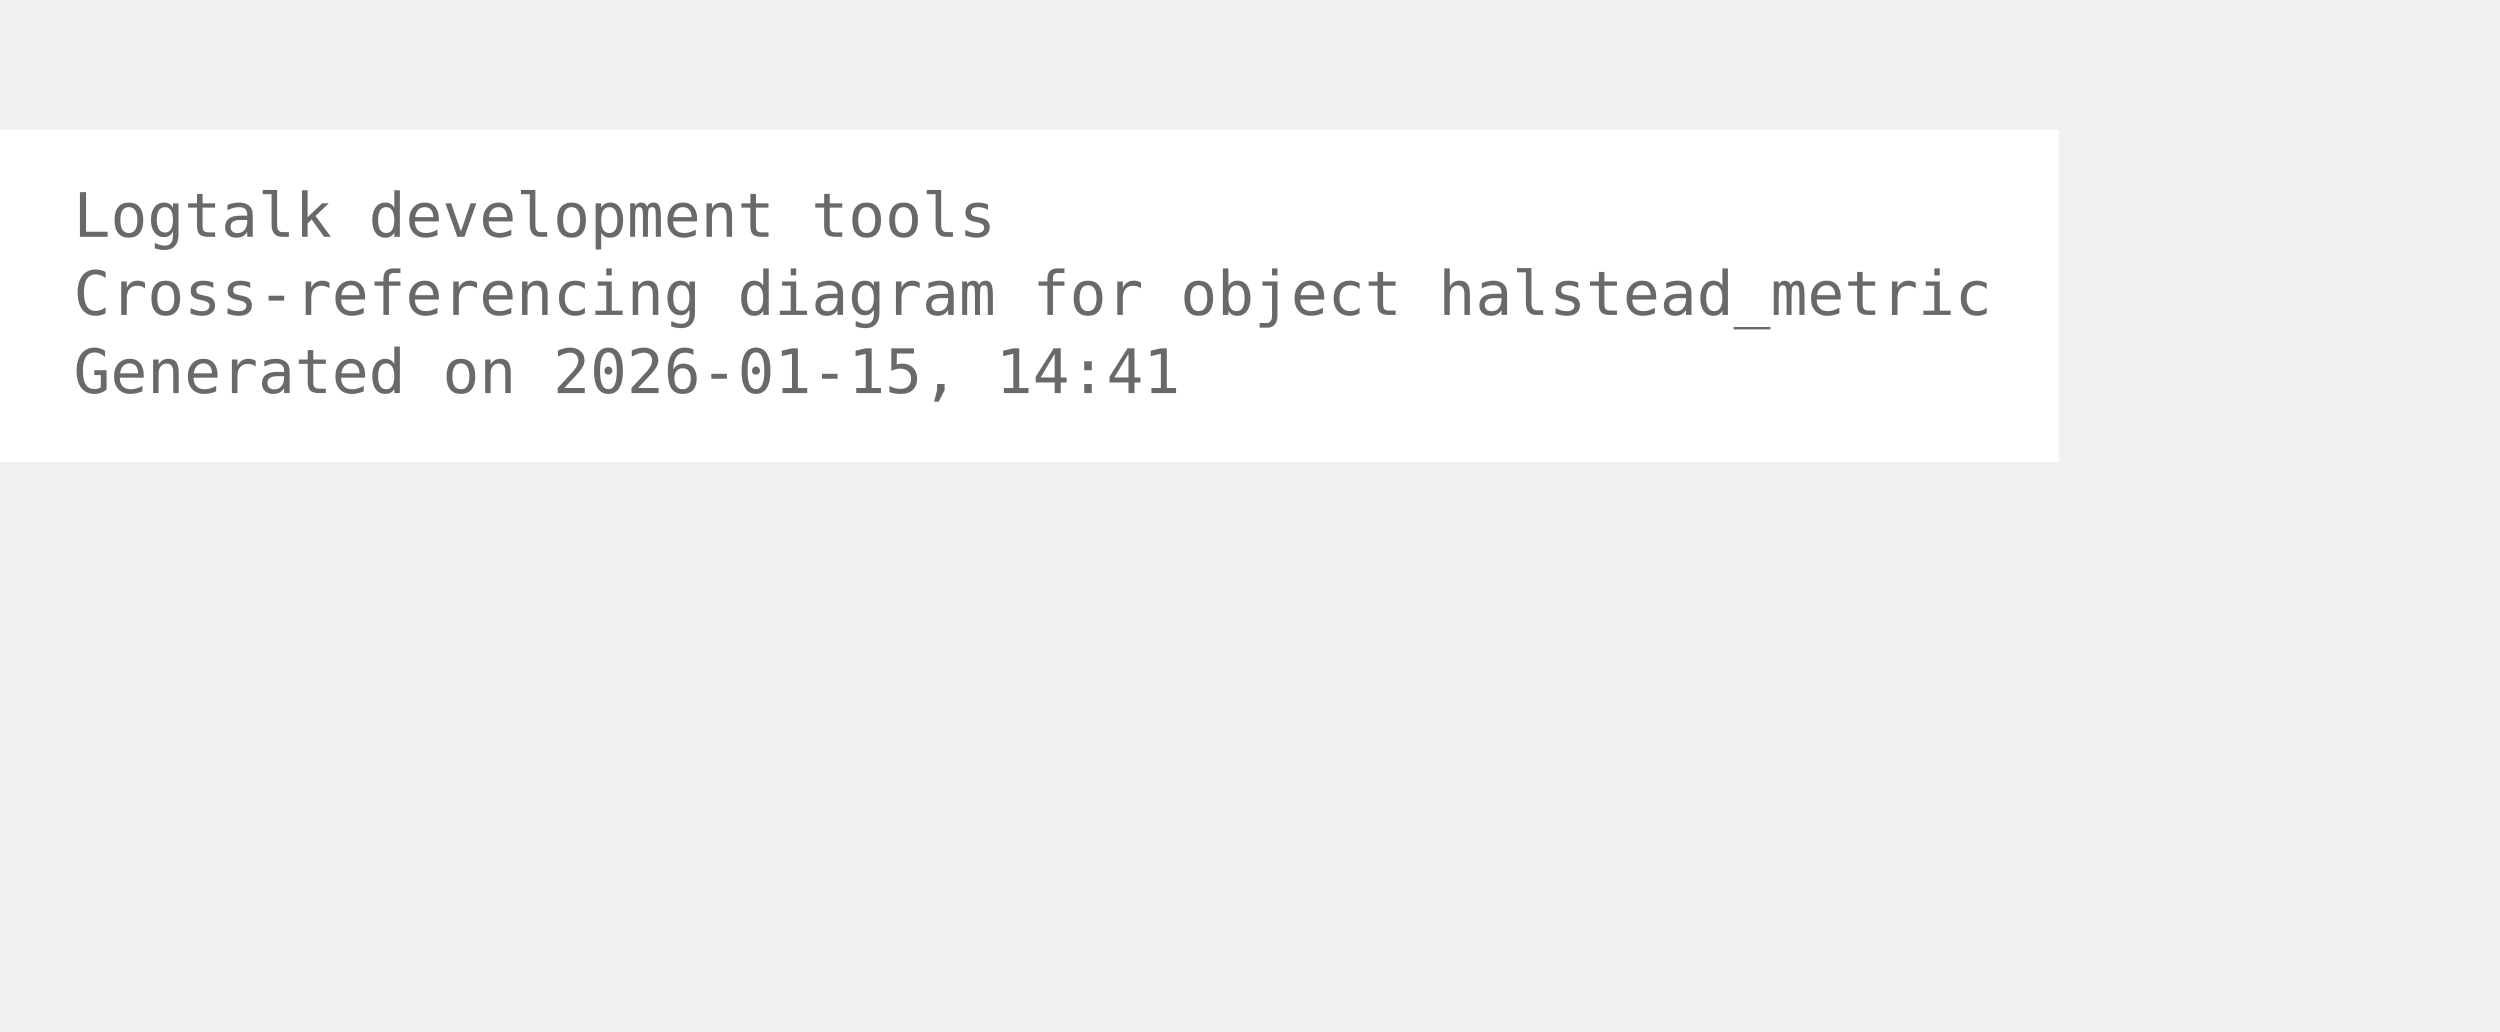
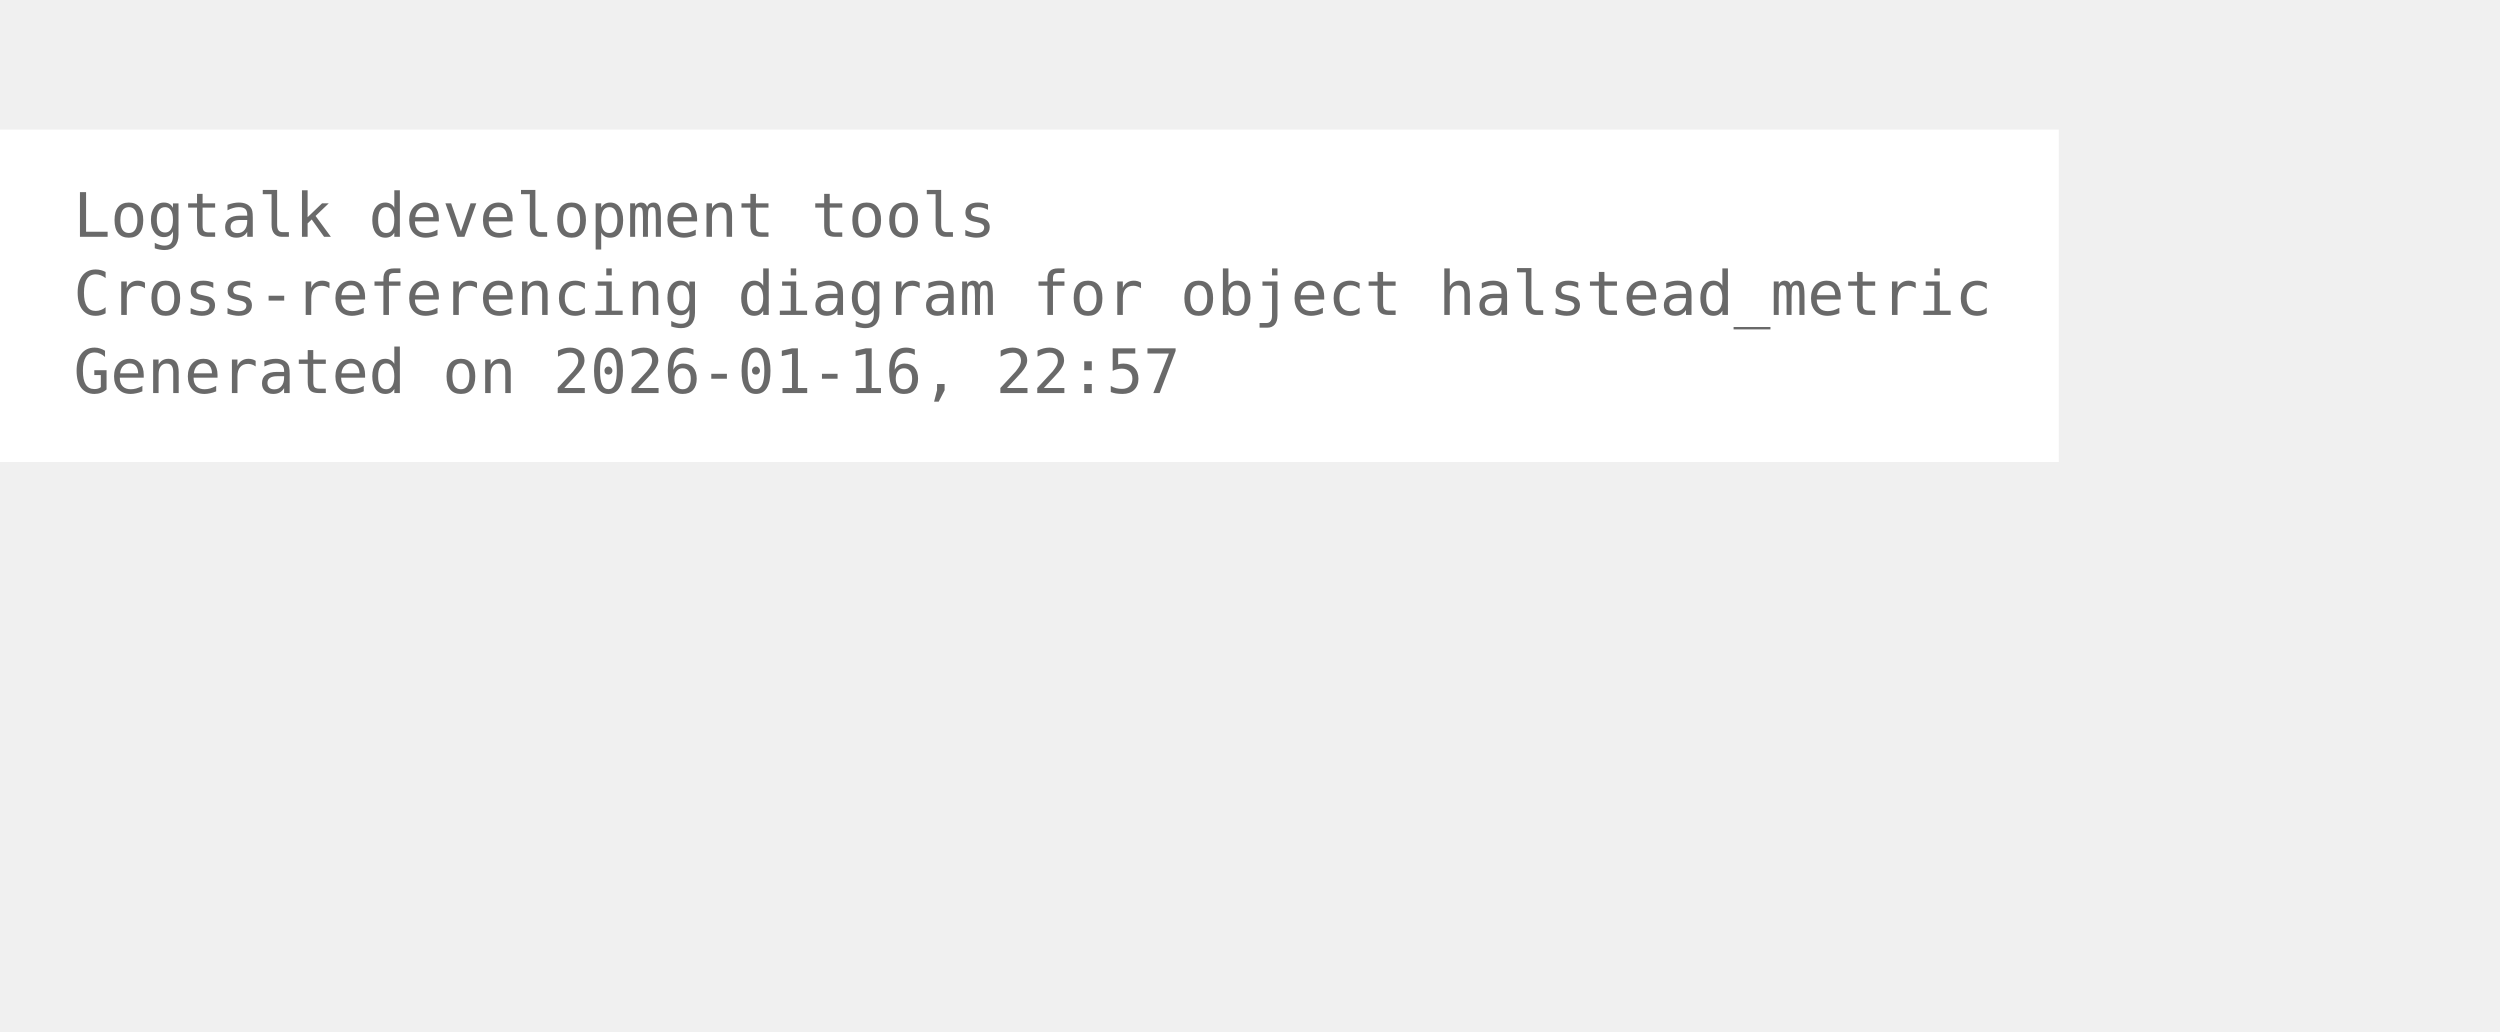
<svg xmlns="http://www.w3.org/2000/svg" width="480pt" height="198pt" viewBox="72.00 72.00 408.00 126.00">
  <g id="graph0" class="graph" transform="scale(1 1) rotate(0) translate(76 122.25)">
    <polygon fill="white" stroke="none" points="-4,4 -4,-50.25 332,-50.25 332,4 -4,4" />
    <text xml:space="preserve" text-anchor="start" x="8" y="-32.75" font-family="Monospace" font-size="10.00" fill="dimgray">Logtalk development tools</text>
    <text xml:space="preserve" text-anchor="start" x="8" y="-20" font-family="Monospace" font-size="10.00" fill="dimgray">Cross-referencing diagram for object halstead_metric</text>
-     <text xml:space="preserve" text-anchor="start" x="8" y="-7.25" font-family="Monospace" font-size="10.00" fill="dimgray">Generated on 2026-01-15, 14:41</text>
+     <text xml:space="preserve" text-anchor="start" x="8" y="-7.25" font-family="Monospace" font-size="10.00" fill="dimgray">Generated on 2026-01-16, 22:57</text>
  </g>
</svg>
